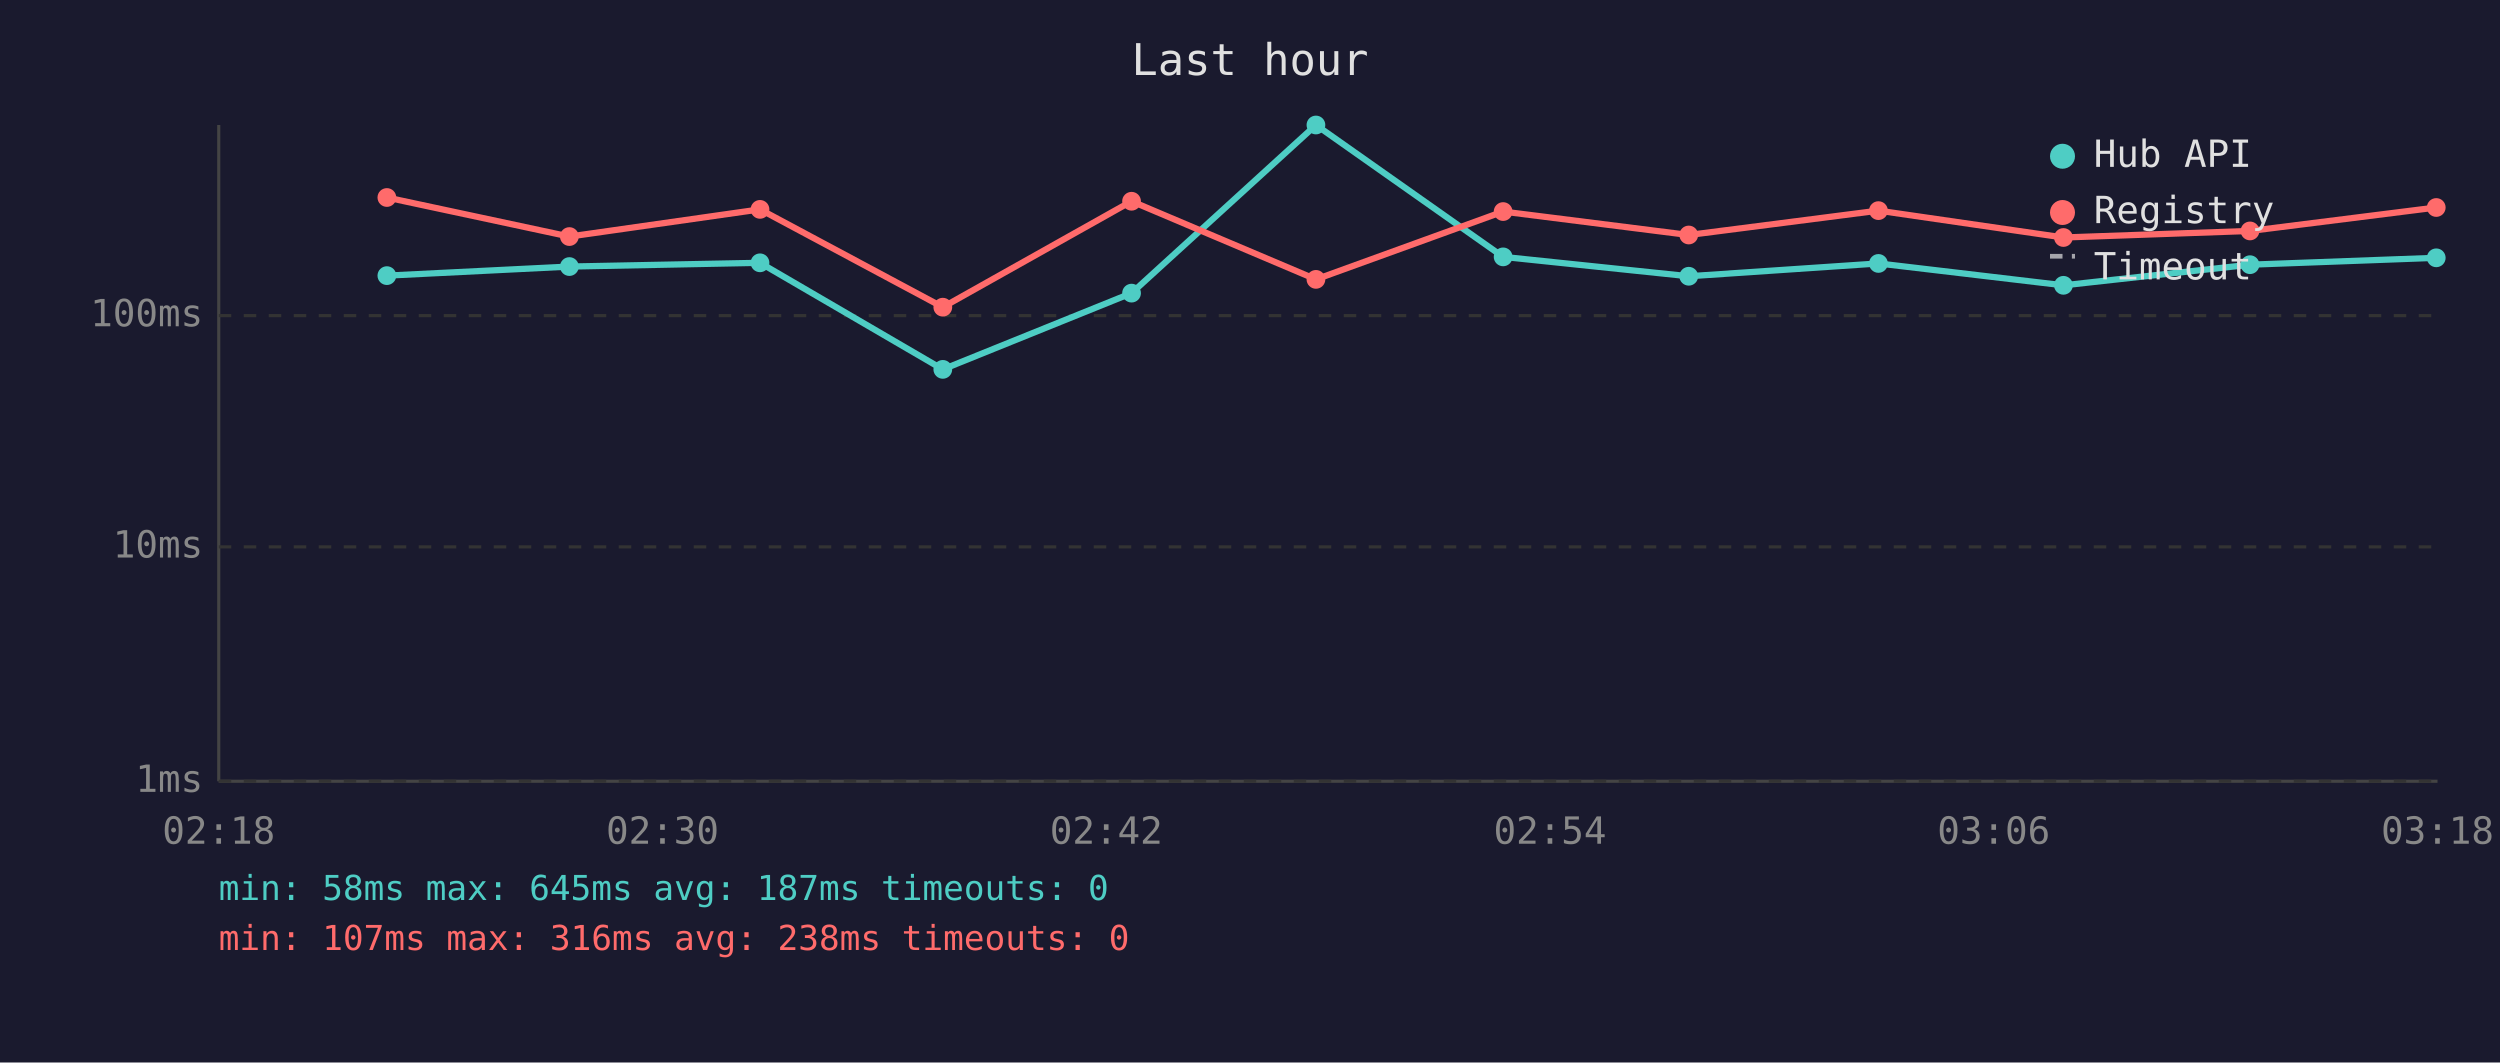
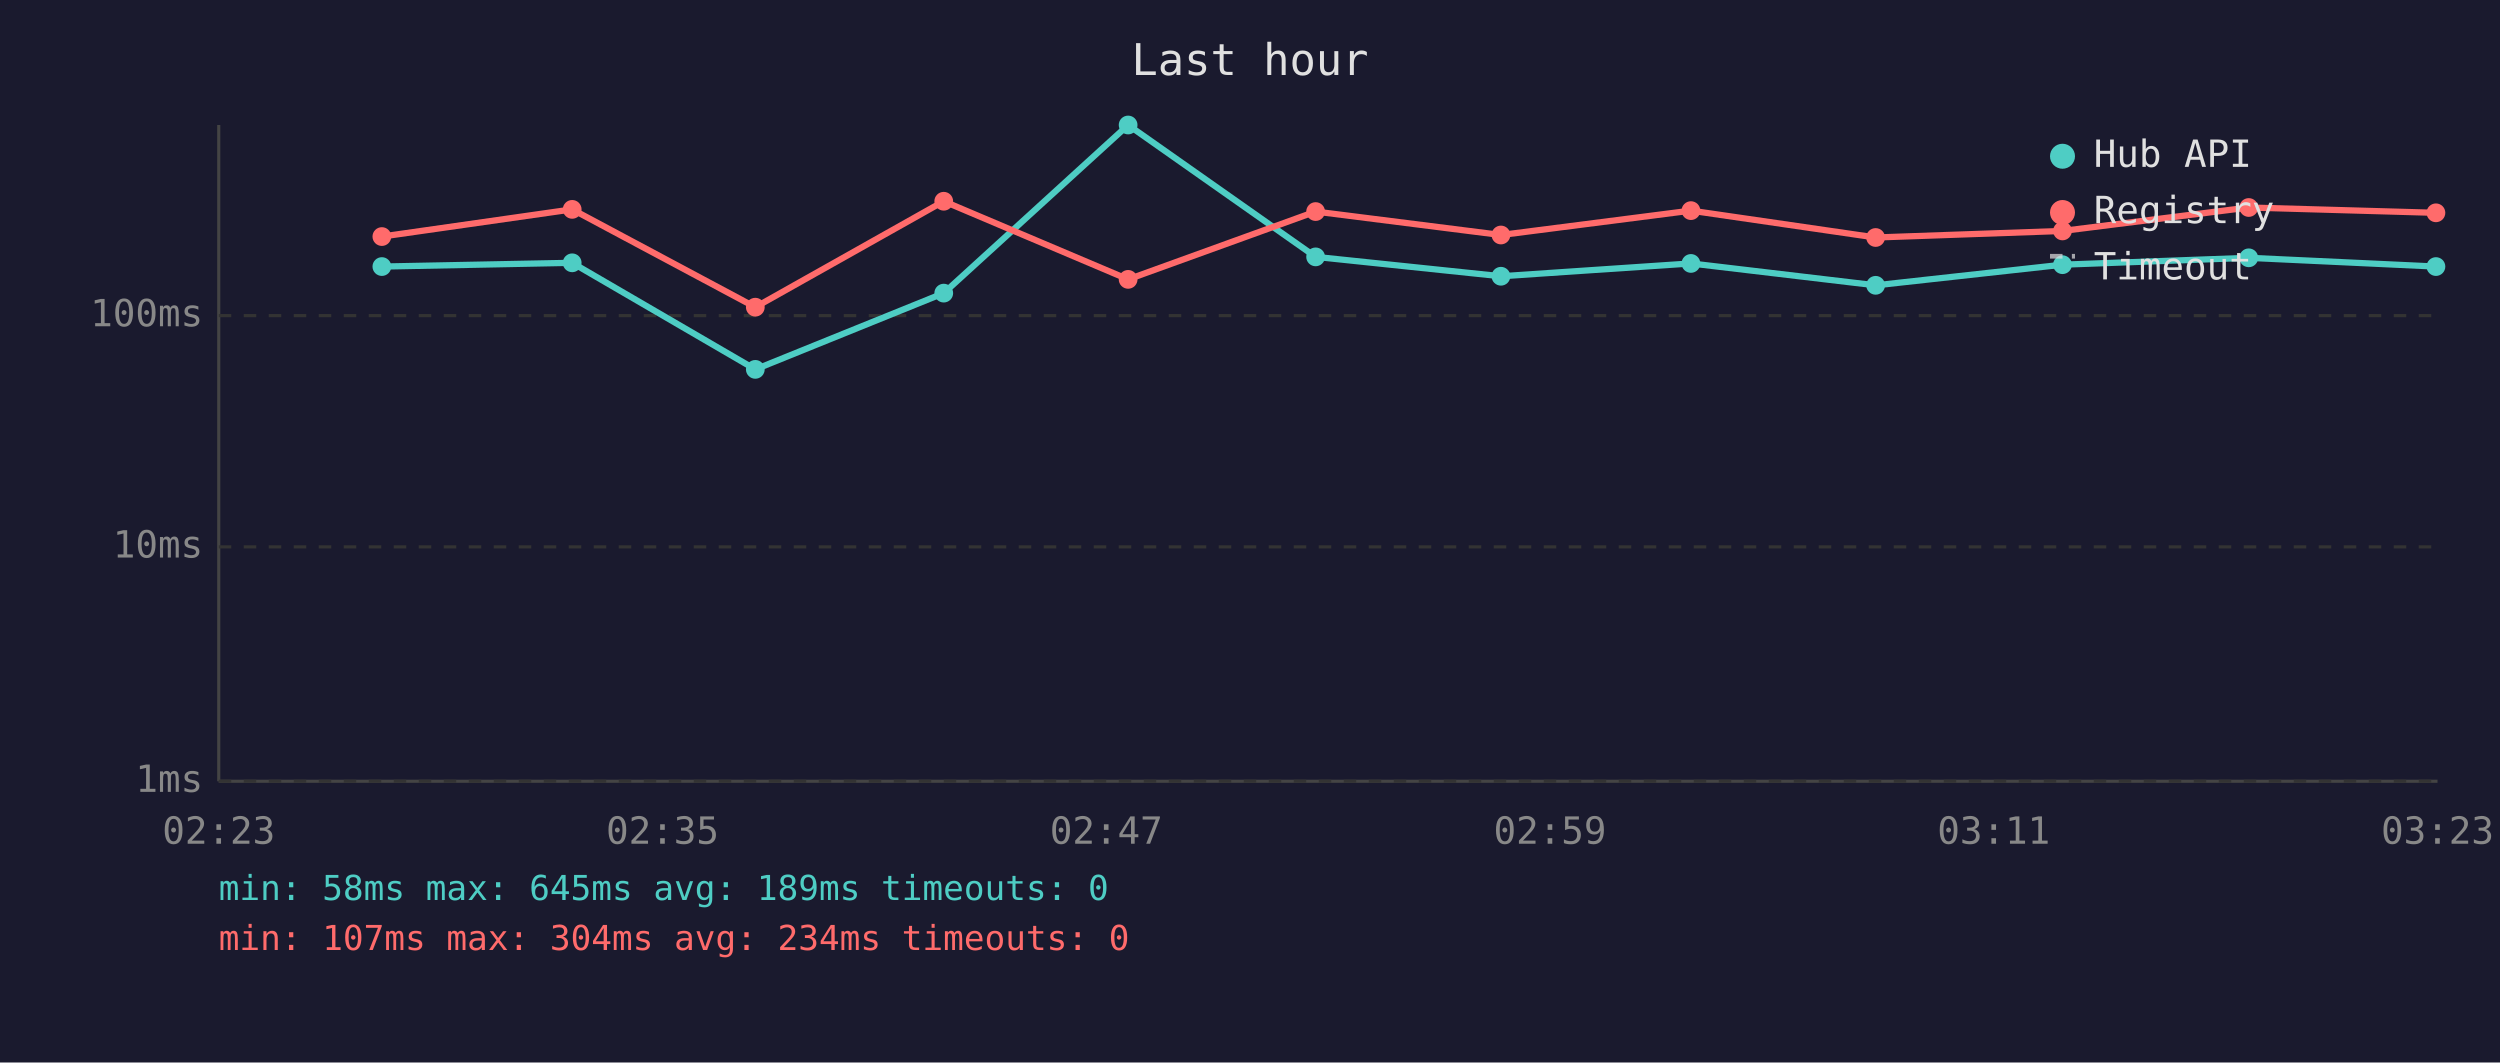
<svg xmlns="http://www.w3.org/2000/svg" viewBox="0 0 800 340" font-family="monospace" font-size="12">
  <rect width="800" height="340" fill="#1a1a2e" />
  <text x="400" y="24" fill="#e0e0e0" font-size="14" text-anchor="middle">Last hour</text>
  <line x1="70" y1="40" x2="70" y2="250" stroke="#444" stroke-width="1" />
  <line x1="70" y1="250" x2="780" y2="250" stroke="#444" stroke-width="1" />
  <line x1="70" y1="250" x2="780" y2="250" stroke="#333" stroke-width="1" stroke-dasharray="4" />
  <text x="65" y="250" fill="#888" text-anchor="end" dominant-baseline="middle">1ms</text>
  <line x1="70" y1="175" x2="780" y2="175" stroke="#333" stroke-width="1" stroke-dasharray="4" />
  <text x="65" y="175" fill="#888" text-anchor="end" dominant-baseline="middle">10ms</text>
  <line x1="70" y1="101" x2="780" y2="101" stroke="#333" stroke-width="1" stroke-dasharray="4" />
  <text x="65" y="101" fill="#888" text-anchor="end" dominant-baseline="middle">100ms</text>
-   <text x="70" y="270" fill="#888" text-anchor="middle">02:18</text>
-   <text x="212" y="270" fill="#888" text-anchor="middle">02:30</text>
-   <text x="354" y="270" fill="#888" text-anchor="middle">02:42</text>
-   <text x="496" y="270" fill="#888" text-anchor="middle">02:54</text>
-   <text x="638" y="270" fill="#888" text-anchor="middle">03:06</text>
-   <text x="780" y="270" fill="#888" text-anchor="middle">03:18</text>
-   <polyline points="123.8,88.2 182.2,85.3 243.2,84.1 301.7,118.2 362.1,93.8 421.1,40.0 481.0,82.2 540.4,88.4 601.1,84.3 660.3,91.3 720.0,84.7 779.6,82.5" fill="none" stroke="#4ecdc4" stroke-width="2" opacity="1" />
-   <circle cx="123.8" cy="88.2" r="3" fill="#4ecdc4" />
-   <circle cx="182.2" cy="85.3" r="3" fill="#4ecdc4" />
-   <circle cx="243.2" cy="84.1" r="3" fill="#4ecdc4" />
-   <circle cx="301.7" cy="118.2" r="3" fill="#4ecdc4" />
-   <circle cx="362.1" cy="93.8" r="3" fill="#4ecdc4" />
-   <circle cx="421.1" cy="40.0" r="3" fill="#4ecdc4" />
-   <circle cx="481.0" cy="82.2" r="3" fill="#4ecdc4" />
-   <circle cx="540.4" cy="88.4" r="3" fill="#4ecdc4" />
-   <circle cx="601.1" cy="84.3" r="3" fill="#4ecdc4" />
-   <circle cx="660.3" cy="91.3" r="3" fill="#4ecdc4" />
-   <circle cx="720.0" cy="84.7" r="3" fill="#4ecdc4" />
-   <circle cx="779.6" cy="82.5" r="3" fill="#4ecdc4" />
-   <polyline points="123.8,63.2 182.2,75.7 243.2,67.0 301.7,98.3 362.1,64.4 421.1,89.4 481.0,67.7 540.4,75.2 601.1,67.4 660.3,76.0 720.0,73.9 779.6,66.4" fill="none" stroke="#ff6b6b" stroke-width="2" opacity="1" />
-   <circle cx="123.8" cy="63.2" r="3" fill="#ff6b6b" />
-   <circle cx="182.2" cy="75.7" r="3" fill="#ff6b6b" />
-   <circle cx="243.2" cy="67.0" r="3" fill="#ff6b6b" />
-   <circle cx="301.7" cy="98.3" r="3" fill="#ff6b6b" />
-   <circle cx="362.1" cy="64.4" r="3" fill="#ff6b6b" />
-   <circle cx="421.1" cy="89.4" r="3" fill="#ff6b6b" />
-   <circle cx="481.0" cy="67.7" r="3" fill="#ff6b6b" />
-   <circle cx="540.4" cy="75.2" r="3" fill="#ff6b6b" />
-   <circle cx="601.1" cy="67.4" r="3" fill="#ff6b6b" />
-   <circle cx="660.3" cy="76.0" r="3" fill="#ff6b6b" />
-   <circle cx="720.0" cy="73.9" r="3" fill="#ff6b6b" />
-   <circle cx="779.6" cy="66.4" r="3" fill="#ff6b6b" />
+   <text x="70" y="270" fill="#888" text-anchor="middle">02:23</text>
+   <text x="212" y="270" fill="#888" text-anchor="middle">02:35</text>
+   <text x="354" y="270" fill="#888" text-anchor="middle">02:47</text>
+   <text x="496" y="270" fill="#888" text-anchor="middle">02:59</text>
+   <text x="638" y="270" fill="#888" text-anchor="middle">03:11</text>
+   <text x="780" y="270" fill="#888" text-anchor="middle">03:23</text>
+   <polyline points="122.2,85.3 183.1,84.1 241.7,118.2 302.0,93.8 361.0,40.0 421.0,82.2 480.3,88.4 541.1,84.3 600.2,91.3 660.0,84.7 719.6,82.5 779.5,85.3" fill="none" stroke="#4ecdc4" stroke-width="2" opacity="1" />
+   <circle cx="122.2" cy="85.3" r="3" fill="#4ecdc4" />
+   <circle cx="183.1" cy="84.1" r="3" fill="#4ecdc4" />
+   <circle cx="241.7" cy="118.2" r="3" fill="#4ecdc4" />
+   <circle cx="302.0" cy="93.8" r="3" fill="#4ecdc4" />
+   <circle cx="361.0" cy="40.0" r="3" fill="#4ecdc4" />
+   <circle cx="421.0" cy="82.2" r="3" fill="#4ecdc4" />
+   <circle cx="480.3" cy="88.4" r="3" fill="#4ecdc4" />
+   <circle cx="541.1" cy="84.3" r="3" fill="#4ecdc4" />
+   <circle cx="600.2" cy="91.3" r="3" fill="#4ecdc4" />
+   <circle cx="660.0" cy="84.7" r="3" fill="#4ecdc4" />
+   <circle cx="719.6" cy="82.5" r="3" fill="#4ecdc4" />
+   <circle cx="779.5" cy="85.3" r="3" fill="#4ecdc4" />
+   <polyline points="122.2,75.7 183.1,67.0 241.7,98.3 302.0,64.4 361.0,89.4 421.0,67.7 480.3,75.2 541.1,67.4 600.2,76.0 660.0,73.9 719.6,66.4 779.5,68.1" fill="none" stroke="#ff6b6b" stroke-width="2" opacity="1" />
+   <circle cx="122.2" cy="75.7" r="3" fill="#ff6b6b" />
+   <circle cx="183.1" cy="67.0" r="3" fill="#ff6b6b" />
+   <circle cx="241.7" cy="98.3" r="3" fill="#ff6b6b" />
+   <circle cx="302.0" cy="64.4" r="3" fill="#ff6b6b" />
+   <circle cx="361.0" cy="89.4" r="3" fill="#ff6b6b" />
+   <circle cx="421.0" cy="67.7" r="3" fill="#ff6b6b" />
+   <circle cx="480.3" cy="75.2" r="3" fill="#ff6b6b" />
+   <circle cx="541.1" cy="67.4" r="3" fill="#ff6b6b" />
+   <circle cx="600.2" cy="76.0" r="3" fill="#ff6b6b" />
+   <circle cx="660.0" cy="73.9" r="3" fill="#ff6b6b" />
+   <circle cx="719.6" cy="66.4" r="3" fill="#ff6b6b" />
+   <circle cx="779.5" cy="68.1" r="3" fill="#ff6b6b" />
  <circle cx="660" cy="50" r="4" fill="#4ecdc4" />
  <text x="670" y="50" fill="#e0e0e0" dominant-baseline="middle">Hub API</text>
  <circle cx="660" cy="68" r="4" fill="#ff6b6b" />
  <text x="670" y="68" fill="#e0e0e0" dominant-baseline="middle">Registry</text>
  <line x1="656" y1="82" x2="664" y2="82" stroke="#e0e0e0" stroke-width="1.5" stroke-dasharray="4,3" opacity="0.7" />
  <text x="670" y="86" fill="#e0e0e0" dominant-baseline="middle">Timeout</text>
-   <text x="70" y="288" fill="#4ecdc4" font-size="11">min: 58ms  max: 645ms  avg: 187ms  timeouts: 0</text>
-   <text x="70" y="304" fill="#ff6b6b" font-size="11">min: 107ms  max: 316ms  avg: 238ms  timeouts: 0</text>
+   <text x="70" y="288" fill="#4ecdc4" font-size="11">min: 58ms  max: 645ms  avg: 189ms  timeouts: 0</text>
+   <text x="70" y="304" fill="#ff6b6b" font-size="11">min: 107ms  max: 304ms  avg: 234ms  timeouts: 0</text>
</svg>
